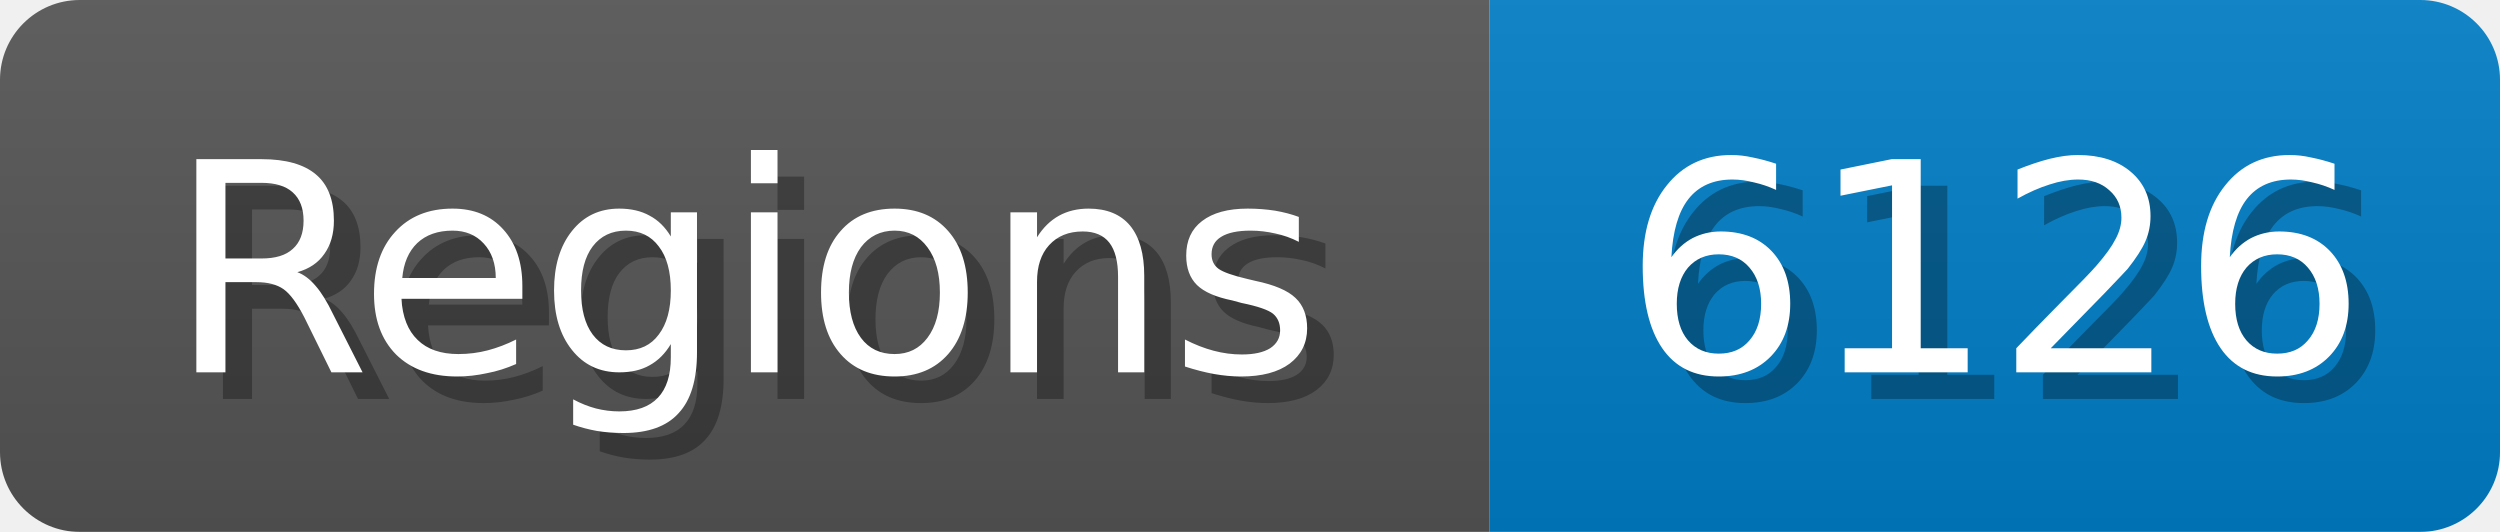
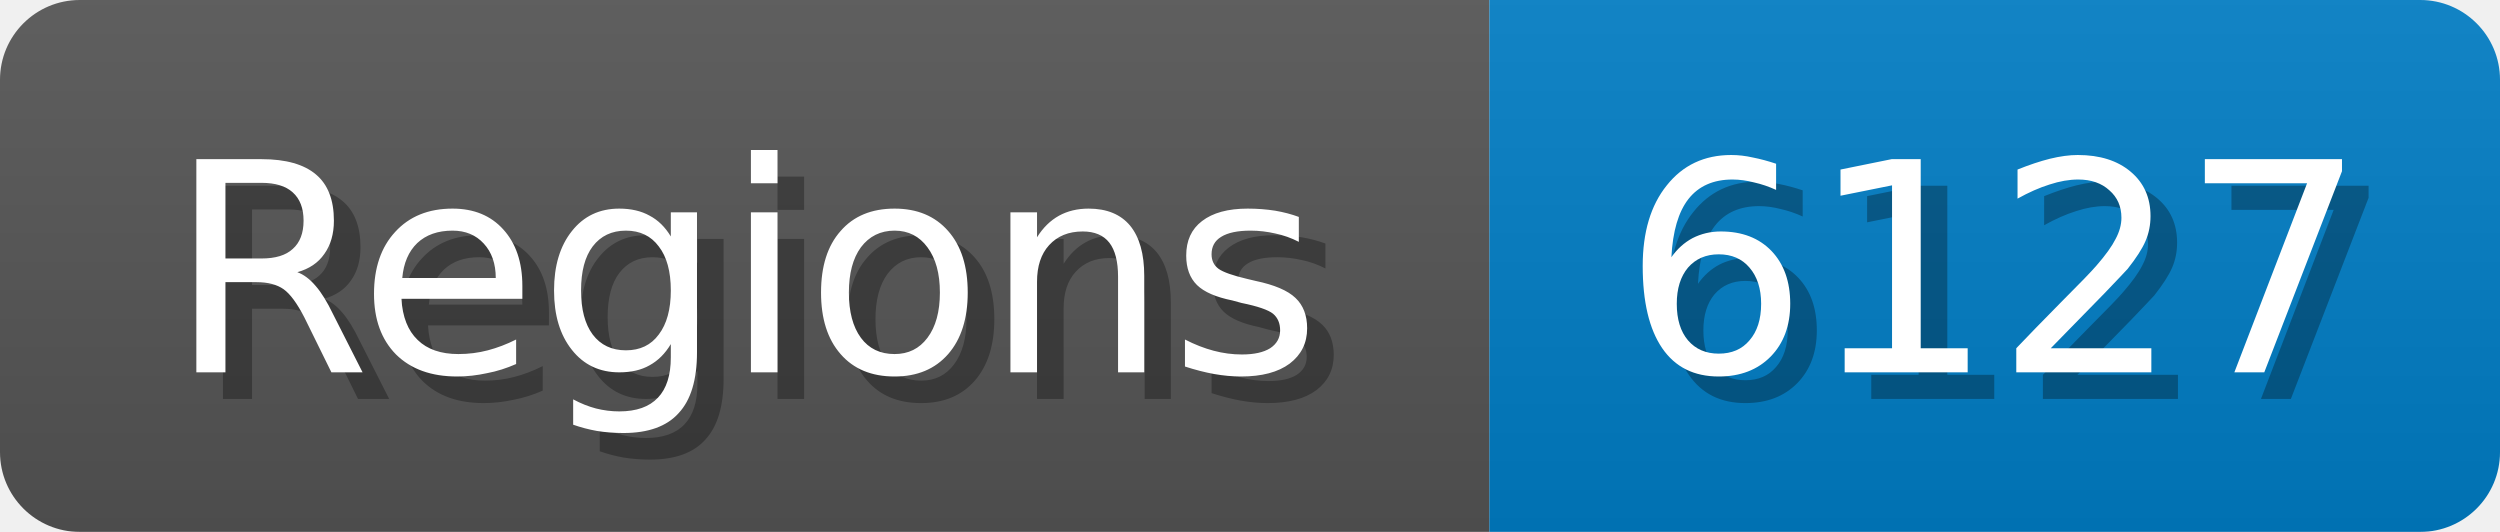
<svg xmlns="http://www.w3.org/2000/svg" width="94" height="20">
  <linearGradient id="b" x2="0" y2="100%">
    <stop offset="0" stop-color="#bbb" stop-opacity=".1" />
    <stop offset="1" stop-opacity=".1" />
  </linearGradient>
  <mask id="anybadge_1">
    <rect width="94" height="20" rx="3" fill="#fff" />
  </mask>
  <g mask="url(#anybadge_1)">
    <path fill="#555" d="M0 0h56v20H0z" />
    <path fill="#007ec6" d="M56 0h38v20H56z" />
    <path fill="url(#b)" d="M0 0h94v20H0z" />
  </g>
  <g fill="#fff" text-anchor="middle" font-family="DejaVu Sans,Verdana,Geneva,sans-serif" font-size="11">
    <text x="29.0" y="15" fill="#010101" fill-opacity=".3">Regions</text>
    <text x="28.0" y="14">Regions</text>
  </g>
  <g fill="#fff" text-anchor="middle" font-family="DejaVu Sans,Verdana,Geneva,sans-serif" font-size="11">
-     <text x="76.0" y="15" fill="#010101" fill-opacity=".3">6126</text>
-     <text x="75.0" y="14">6126</text>
+     <text x="76.0" y="15" fill="#010101" fill-opacity=".3">6127</text>
+     <text x="75.0" y="14">6127</text>
  </g>
</svg>
